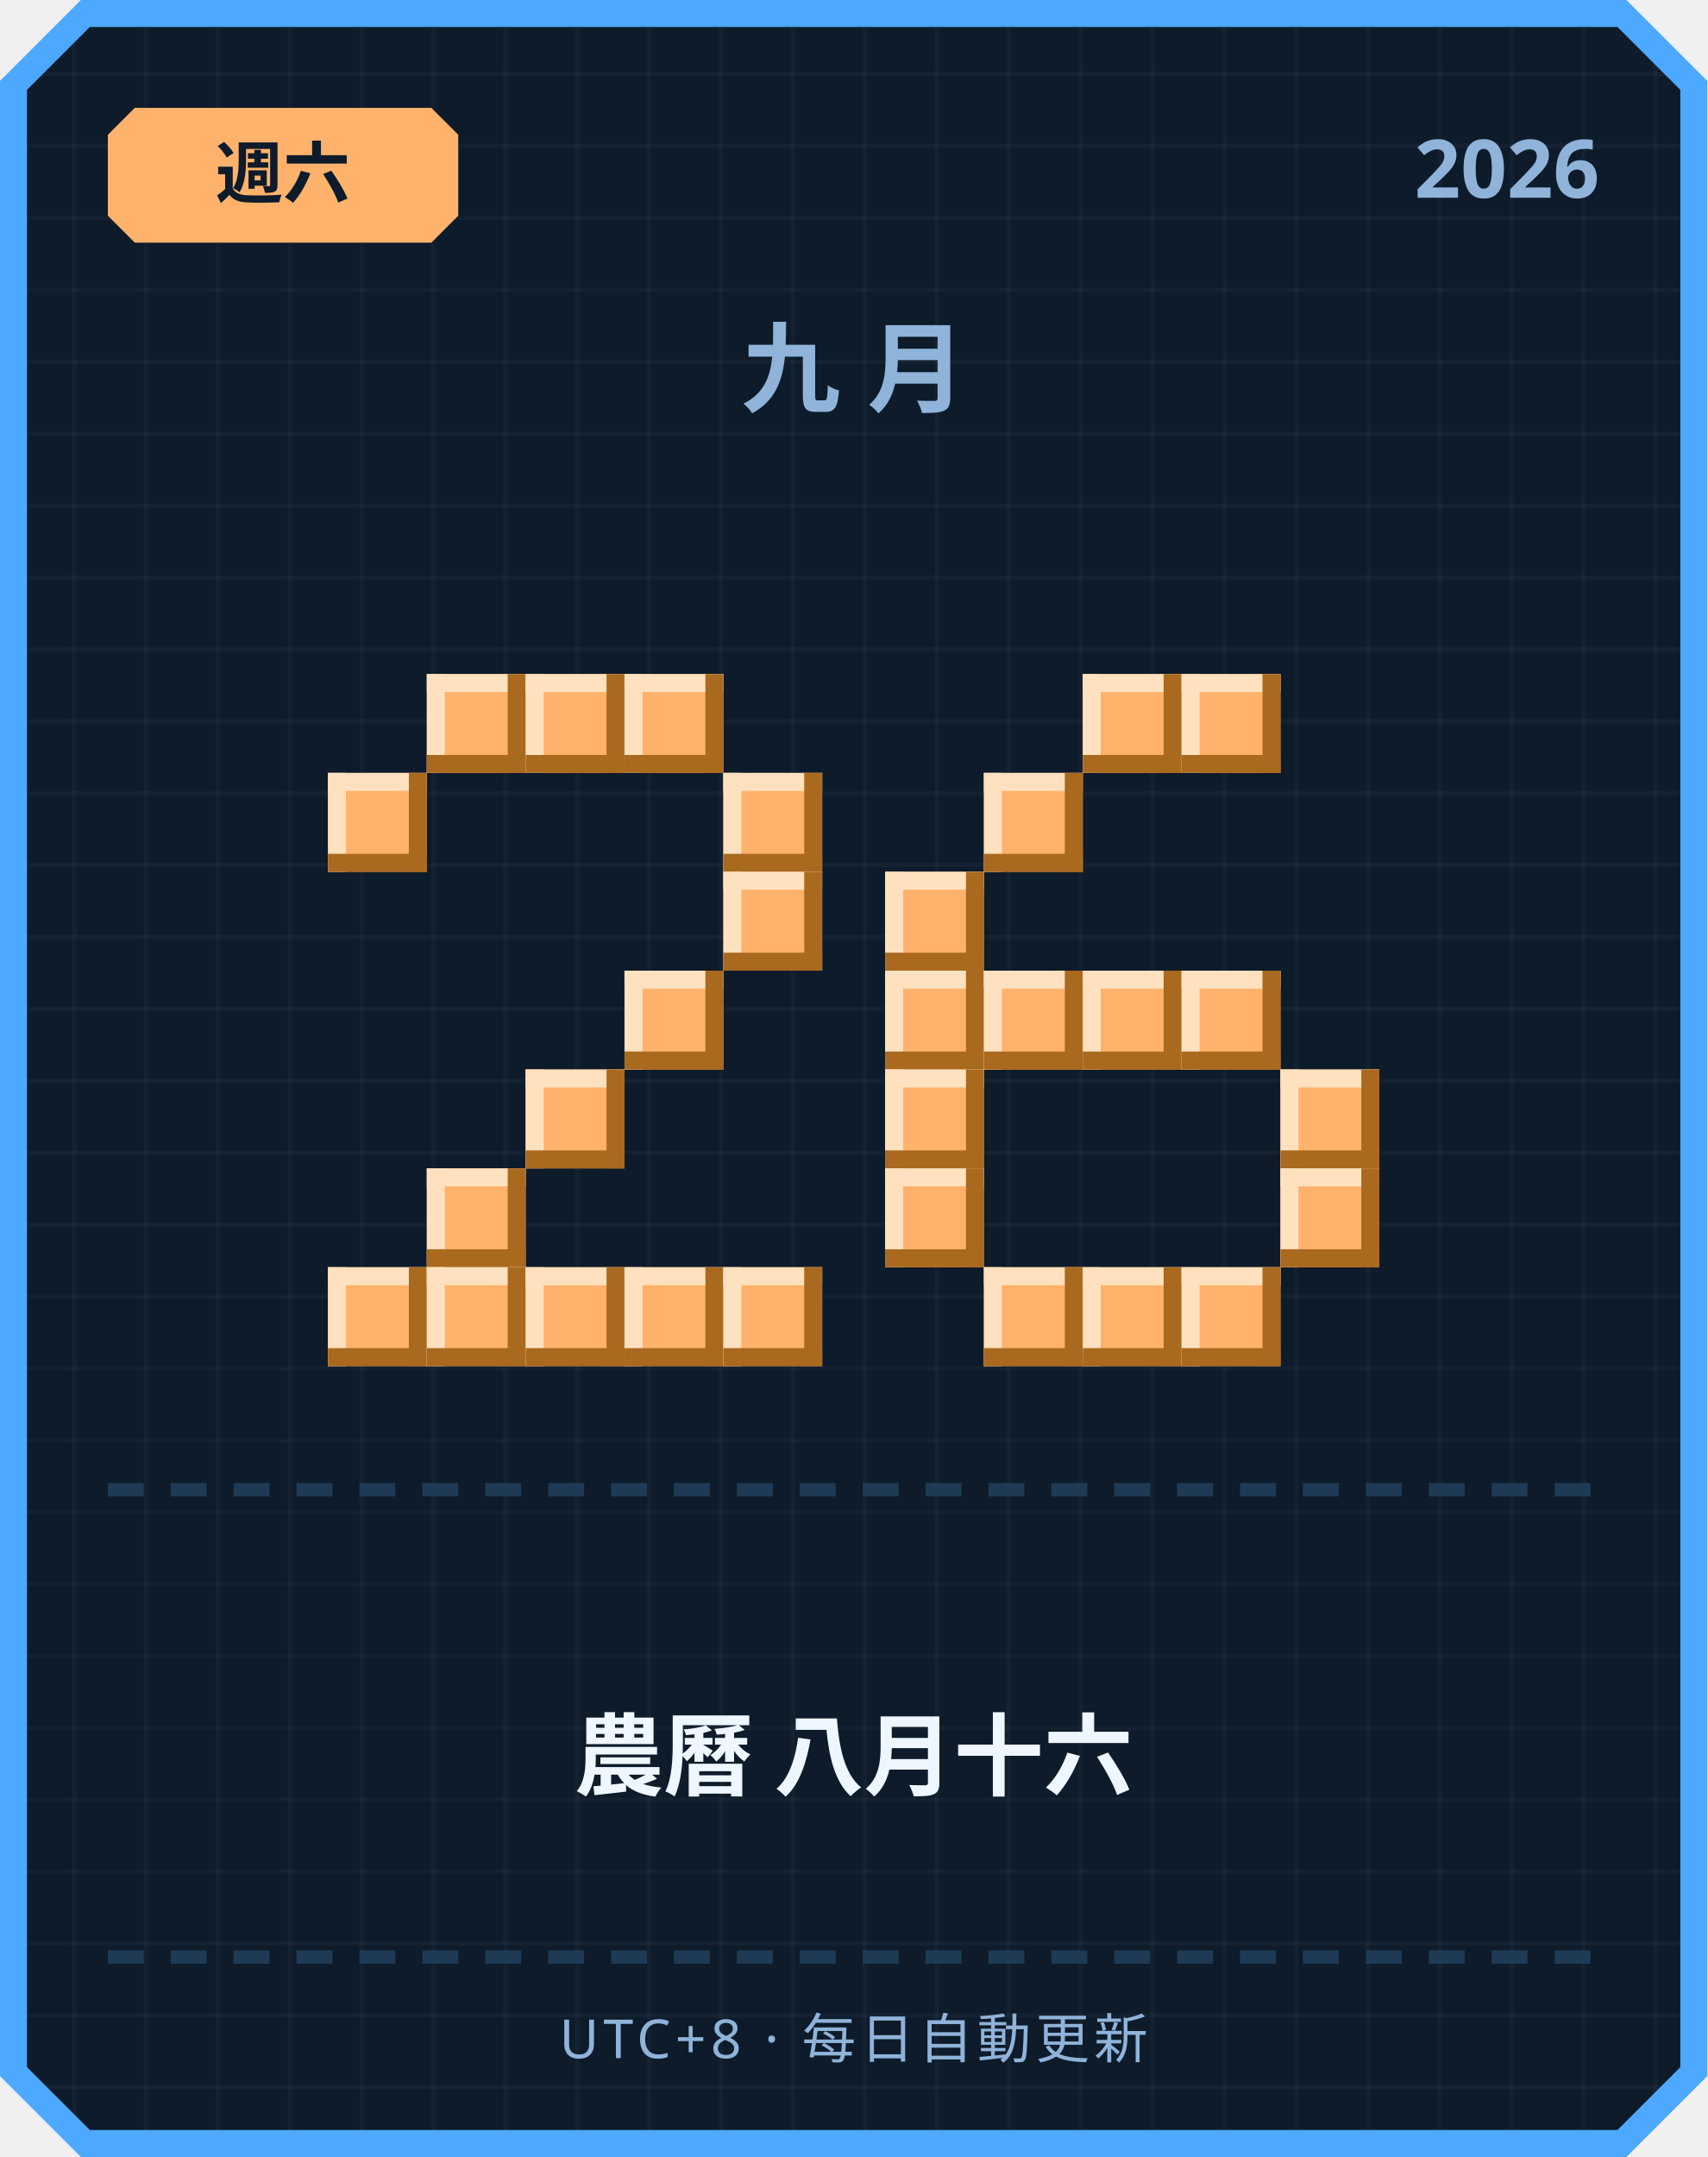
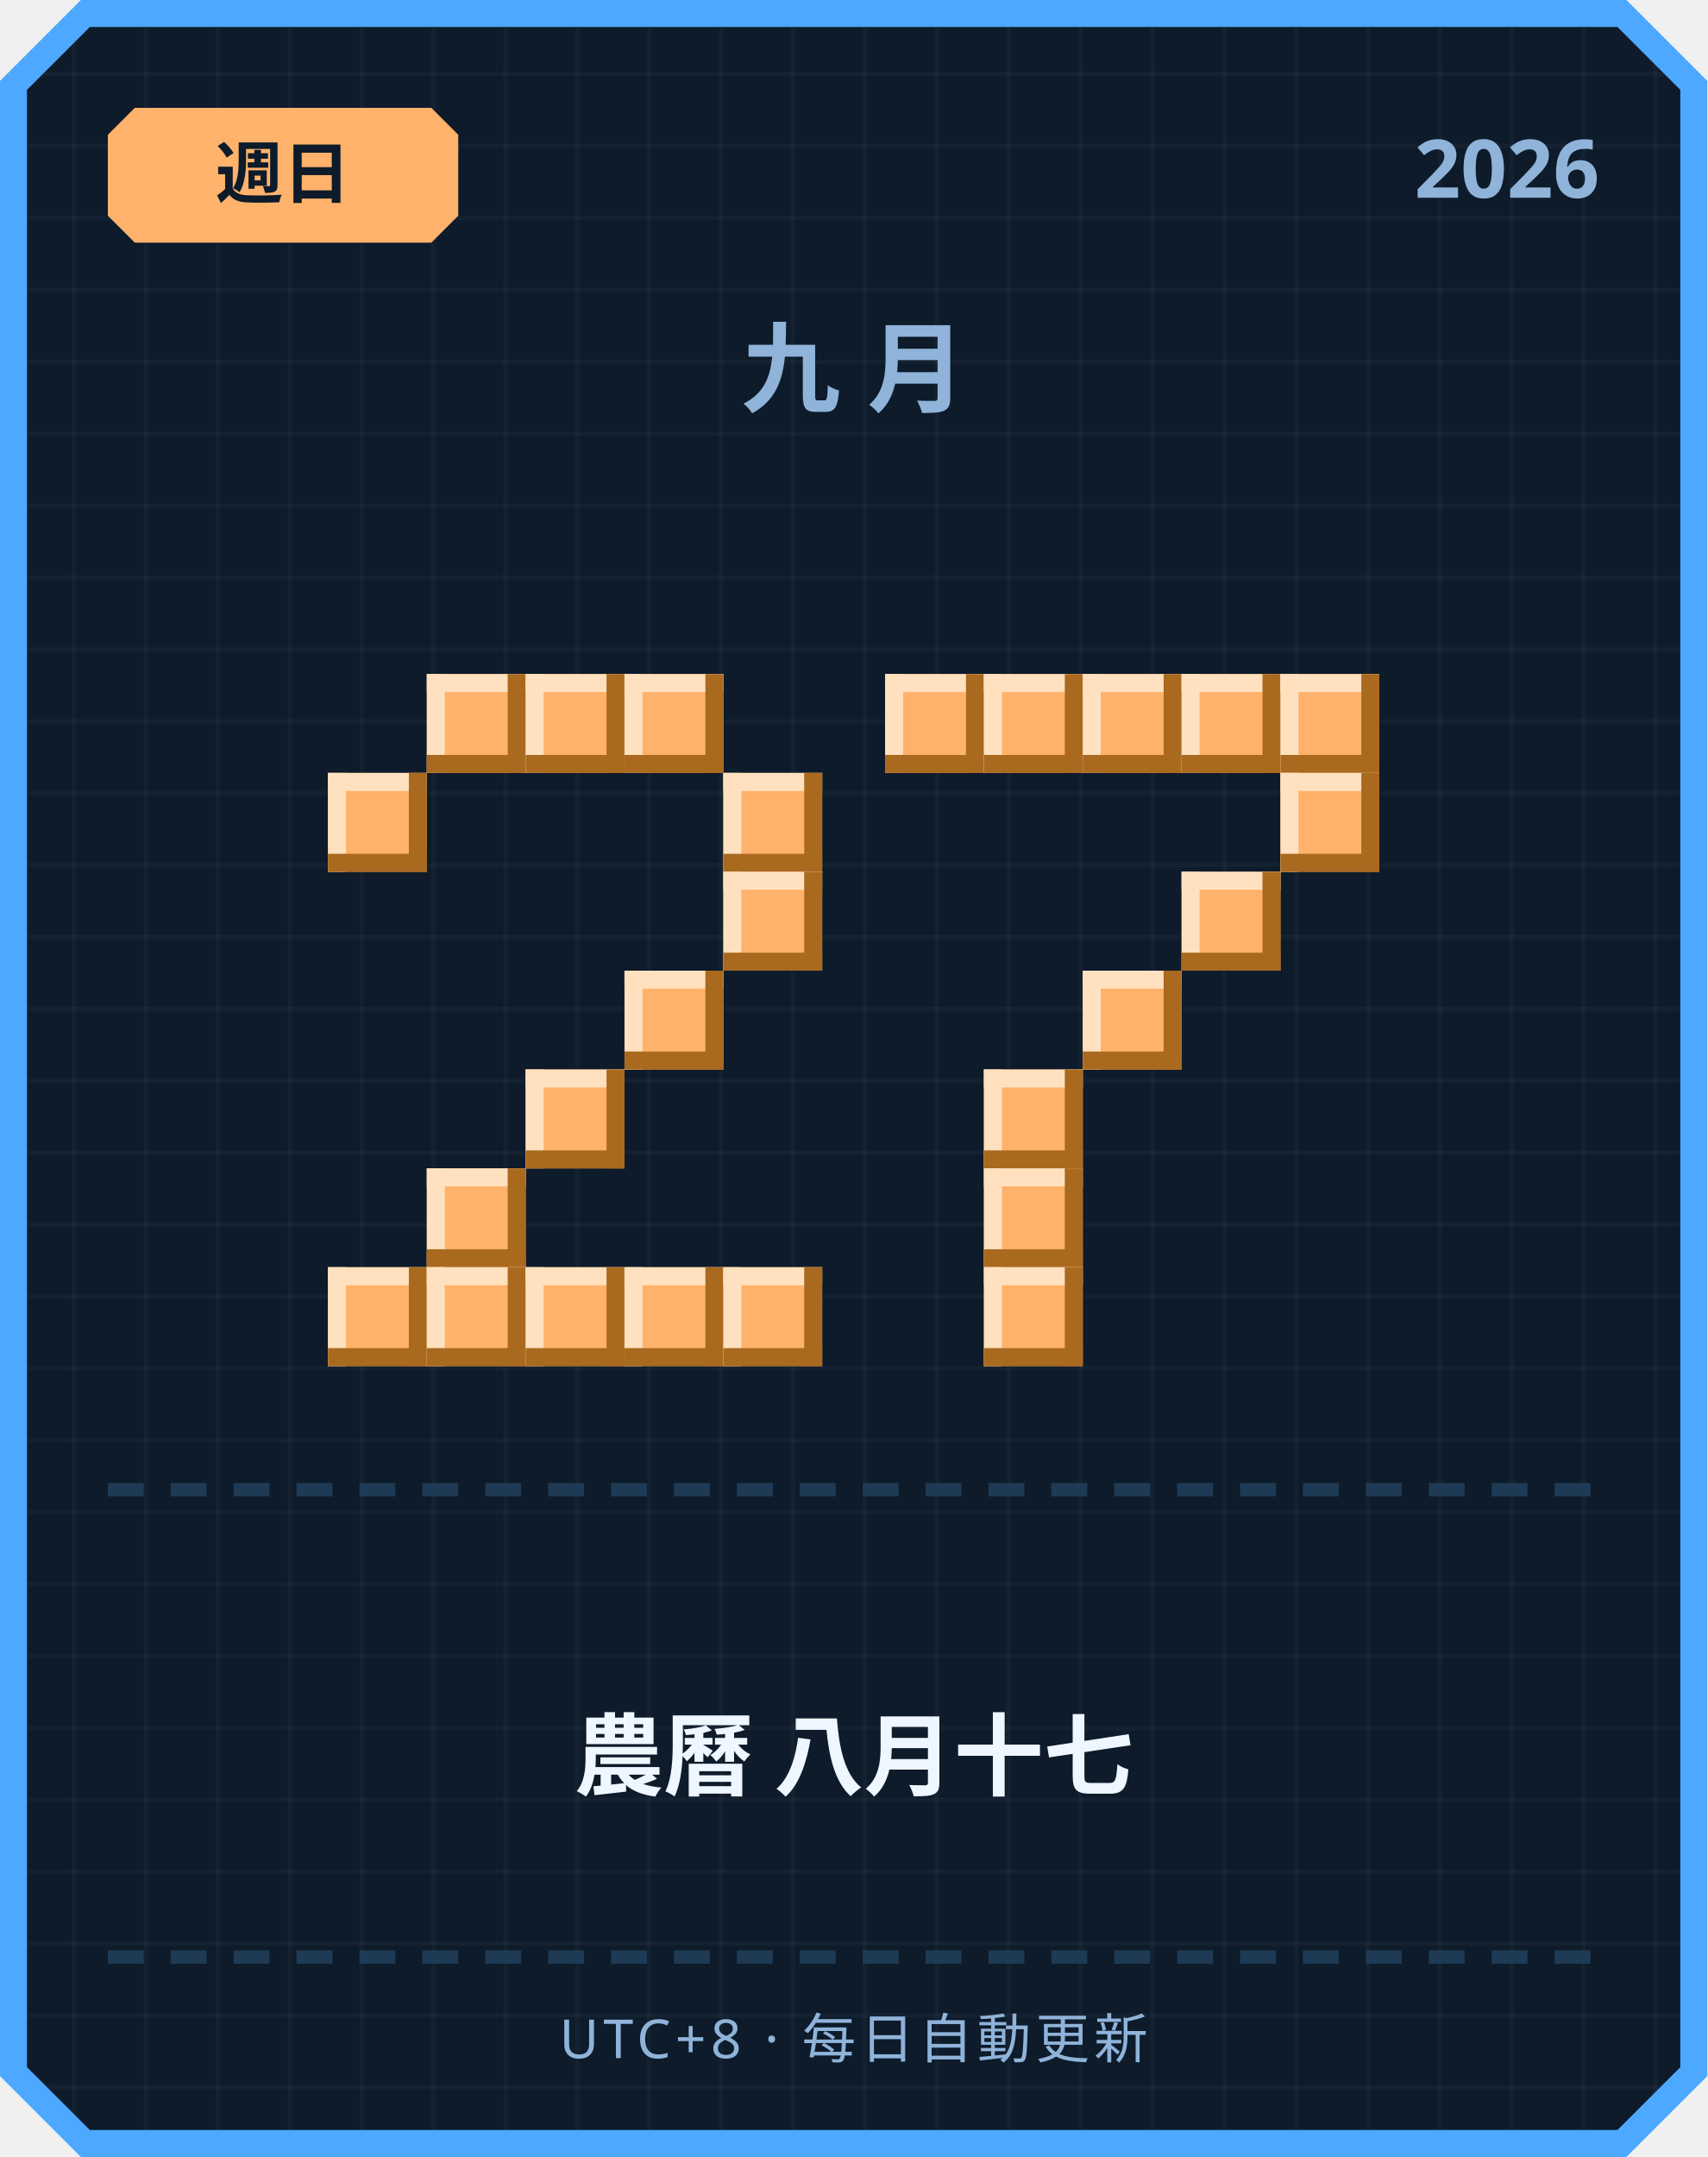
<svg xmlns="http://www.w3.org/2000/svg" width="380" height="480" viewBox="0 0 380 480">
  <defs>
    <pattern id="grid" width="16" height="16" patternUnits="userSpaceOnUse">
      <rect width="16" height="16" fill="#0d1b2a" />
      <rect width="1" height="16" fill="#ffffff" opacity="0.03" />
      <rect width="16" height="1" fill="#ffffff" opacity="0.03" />
    </pattern>
  </defs>
  <path d="M 18,0 L 362,0 L 380,18 L 380,462 L 362,480 L 18,480 L 0,462 L 0,18 Z" fill="#4da8ff" />
  <path d="M 20,6 L 360,6 L 374,20 L 374,460 L 360,474 L 20,474 L 6,460 L 6,20 Z" fill="url(#grid)" />
  <path d="M 30,24 L 96,24 L 102,30 L 102,48 L 96,54 L 30,54 L 24,48 L 24,30 Z" fill="#ffb26b" />
-   <text x="63" y="44" text-anchor="middle" font-family="'Segoe UI', sans-serif" font-size="15" font-weight="700" fill="#0d1b2a">週六</text>
+   <text x="63" y="44" text-anchor="middle" font-family="'Segoe UI', sans-serif" font-size="15" font-weight="700" fill="#0d1b2a">週日</text>
  <text x="356" y="44" text-anchor="end" font-family="'Segoe UI', sans-serif" font-size="18" font-weight="700" fill="#8fb3d9">2026</text>
  <text x="190" y="90" text-anchor="middle" font-family="'Segoe UI', sans-serif" font-size="22" font-weight="700" letter-spacing="6" fill="#8fb3d9">九月</text>
  <rect x="95" y="150" width="22" height="22" fill="#ffb26b" />
  <rect x="95" y="150" width="22" height="4" fill="#ffe1bf" />
  <rect x="95" y="150" width="4" height="22" fill="#ffe1bf" />
  <rect x="95" y="168" width="22" height="4" fill="#a9691f" />
  <rect x="113" y="150" width="4" height="22" fill="#a9691f" />
  <rect x="117" y="150" width="22" height="22" fill="#ffb26b" />
  <rect x="117" y="150" width="22" height="4" fill="#ffe1bf" />
  <rect x="117" y="150" width="4" height="22" fill="#ffe1bf" />
  <rect x="117" y="168" width="22" height="4" fill="#a9691f" />
  <rect x="135" y="150" width="4" height="22" fill="#a9691f" />
  <rect x="139" y="150" width="22" height="22" fill="#ffb26b" />
  <rect x="139" y="150" width="22" height="4" fill="#ffe1bf" />
  <rect x="139" y="150" width="4" height="22" fill="#ffe1bf" />
  <rect x="139" y="168" width="22" height="4" fill="#a9691f" />
  <rect x="157" y="150" width="4" height="22" fill="#a9691f" />
  <rect x="73" y="172" width="22" height="22" fill="#ffb26b" />
  <rect x="73" y="172" width="22" height="4" fill="#ffe1bf" />
  <rect x="73" y="172" width="4" height="22" fill="#ffe1bf" />
  <rect x="73" y="190" width="22" height="4" fill="#a9691f" />
  <rect x="91" y="172" width="4" height="22" fill="#a9691f" />
  <rect x="161" y="172" width="22" height="22" fill="#ffb26b" />
  <rect x="161" y="172" width="22" height="4" fill="#ffe1bf" />
  <rect x="161" y="172" width="4" height="22" fill="#ffe1bf" />
  <rect x="161" y="190" width="22" height="4" fill="#a9691f" />
  <rect x="179" y="172" width="4" height="22" fill="#a9691f" />
  <rect x="161" y="194" width="22" height="22" fill="#ffb26b" />
  <rect x="161" y="194" width="22" height="4" fill="#ffe1bf" />
  <rect x="161" y="194" width="4" height="22" fill="#ffe1bf" />
  <rect x="161" y="212" width="22" height="4" fill="#a9691f" />
  <rect x="179" y="194" width="4" height="22" fill="#a9691f" />
  <rect x="139" y="216" width="22" height="22" fill="#ffb26b" />
  <rect x="139" y="216" width="22" height="4" fill="#ffe1bf" />
  <rect x="139" y="216" width="4" height="22" fill="#ffe1bf" />
  <rect x="139" y="234" width="22" height="4" fill="#a9691f" />
  <rect x="157" y="216" width="4" height="22" fill="#a9691f" />
  <rect x="117" y="238" width="22" height="22" fill="#ffb26b" />
  <rect x="117" y="238" width="22" height="4" fill="#ffe1bf" />
  <rect x="117" y="238" width="4" height="22" fill="#ffe1bf" />
  <rect x="117" y="256" width="22" height="4" fill="#a9691f" />
  <rect x="135" y="238" width="4" height="22" fill="#a9691f" />
  <rect x="95" y="260" width="22" height="22" fill="#ffb26b" />
  <rect x="95" y="260" width="22" height="4" fill="#ffe1bf" />
  <rect x="95" y="260" width="4" height="22" fill="#ffe1bf" />
  <rect x="95" y="278" width="22" height="4" fill="#a9691f" />
  <rect x="113" y="260" width="4" height="22" fill="#a9691f" />
  <rect x="73" y="282" width="22" height="22" fill="#ffb26b" />
  <rect x="73" y="282" width="22" height="4" fill="#ffe1bf" />
  <rect x="73" y="282" width="4" height="22" fill="#ffe1bf" />
  <rect x="73" y="300" width="22" height="4" fill="#a9691f" />
  <rect x="91" y="282" width="4" height="22" fill="#a9691f" />
  <rect x="95" y="282" width="22" height="22" fill="#ffb26b" />
  <rect x="95" y="282" width="22" height="4" fill="#ffe1bf" />
  <rect x="95" y="282" width="4" height="22" fill="#ffe1bf" />
  <rect x="95" y="300" width="22" height="4" fill="#a9691f" />
  <rect x="113" y="282" width="4" height="22" fill="#a9691f" />
  <rect x="117" y="282" width="22" height="22" fill="#ffb26b" />
  <rect x="117" y="282" width="22" height="4" fill="#ffe1bf" />
  <rect x="117" y="282" width="4" height="22" fill="#ffe1bf" />
  <rect x="117" y="300" width="22" height="4" fill="#a9691f" />
  <rect x="135" y="282" width="4" height="22" fill="#a9691f" />
  <rect x="139" y="282" width="22" height="22" fill="#ffb26b" />
  <rect x="139" y="282" width="22" height="4" fill="#ffe1bf" />
  <rect x="139" y="282" width="4" height="22" fill="#ffe1bf" />
  <rect x="139" y="300" width="22" height="4" fill="#a9691f" />
  <rect x="157" y="282" width="4" height="22" fill="#a9691f" />
  <rect x="161" y="282" width="22" height="22" fill="#ffb26b" />
  <rect x="161" y="282" width="22" height="4" fill="#ffe1bf" />
  <rect x="161" y="282" width="4" height="22" fill="#ffe1bf" />
  <rect x="161" y="300" width="22" height="4" fill="#a9691f" />
  <rect x="179" y="282" width="4" height="22" fill="#a9691f" />
+   <rect x="197" y="150" width="22" height="22" fill="#ffb26b" />
+   <rect x="197" y="150" width="22" height="4" fill="#ffe1bf" />
+   <rect x="197" y="150" width="4" height="22" fill="#ffe1bf" />
+   <rect x="197" y="168" width="22" height="4" fill="#a9691f" />
+   <rect x="215" y="150" width="4" height="22" fill="#a9691f" />
+   <rect x="219" y="150" width="22" height="22" fill="#ffb26b" />
+   <rect x="219" y="150" width="22" height="4" fill="#ffe1bf" />
+   <rect x="219" y="150" width="4" height="22" fill="#ffe1bf" />
+   <rect x="219" y="168" width="22" height="4" fill="#a9691f" />
+   <rect x="237" y="150" width="4" height="22" fill="#a9691f" />
  <rect x="241" y="150" width="22" height="22" fill="#ffb26b" />
  <rect x="241" y="150" width="22" height="4" fill="#ffe1bf" />
  <rect x="241" y="150" width="4" height="22" fill="#ffe1bf" />
  <rect x="241" y="168" width="22" height="4" fill="#a9691f" />
  <rect x="259" y="150" width="4" height="22" fill="#a9691f" />
  <rect x="263" y="150" width="22" height="22" fill="#ffb26b" />
  <rect x="263" y="150" width="22" height="4" fill="#ffe1bf" />
  <rect x="263" y="150" width="4" height="22" fill="#ffe1bf" />
  <rect x="263" y="168" width="22" height="4" fill="#a9691f" />
  <rect x="281" y="150" width="4" height="22" fill="#a9691f" />
-   <rect x="219" y="172" width="22" height="22" fill="#ffb26b" />
-   <rect x="219" y="172" width="22" height="4" fill="#ffe1bf" />
-   <rect x="219" y="172" width="4" height="22" fill="#ffe1bf" />
-   <rect x="219" y="190" width="22" height="4" fill="#a9691f" />
-   <rect x="237" y="172" width="4" height="22" fill="#a9691f" />
-   <rect x="197" y="194" width="22" height="22" fill="#ffb26b" />
-   <rect x="197" y="194" width="22" height="4" fill="#ffe1bf" />
-   <rect x="197" y="194" width="4" height="22" fill="#ffe1bf" />
-   <rect x="197" y="212" width="22" height="4" fill="#a9691f" />
-   <rect x="215" y="194" width="4" height="22" fill="#a9691f" />
-   <rect x="197" y="216" width="22" height="22" fill="#ffb26b" />
-   <rect x="197" y="216" width="22" height="4" fill="#ffe1bf" />
-   <rect x="197" y="216" width="4" height="22" fill="#ffe1bf" />
-   <rect x="197" y="234" width="22" height="4" fill="#a9691f" />
-   <rect x="215" y="216" width="4" height="22" fill="#a9691f" />
-   <rect x="219" y="216" width="22" height="22" fill="#ffb26b" />
-   <rect x="219" y="216" width="22" height="4" fill="#ffe1bf" />
-   <rect x="219" y="216" width="4" height="22" fill="#ffe1bf" />
-   <rect x="219" y="234" width="22" height="4" fill="#a9691f" />
-   <rect x="237" y="216" width="4" height="22" fill="#a9691f" />
+   <rect x="285" y="150" width="22" height="22" fill="#ffb26b" />
+   <rect x="285" y="150" width="22" height="4" fill="#ffe1bf" />
+   <rect x="285" y="150" width="4" height="22" fill="#ffe1bf" />
+   <rect x="285" y="168" width="22" height="4" fill="#a9691f" />
+   <rect x="303" y="150" width="4" height="22" fill="#a9691f" />
+   <rect x="285" y="172" width="22" height="22" fill="#ffb26b" />
+   <rect x="285" y="172" width="22" height="4" fill="#ffe1bf" />
+   <rect x="285" y="172" width="4" height="22" fill="#ffe1bf" />
+   <rect x="285" y="190" width="22" height="4" fill="#a9691f" />
+   <rect x="303" y="172" width="4" height="22" fill="#a9691f" />
+   <rect x="263" y="194" width="22" height="22" fill="#ffb26b" />
+   <rect x="263" y="194" width="22" height="4" fill="#ffe1bf" />
+   <rect x="263" y="194" width="4" height="22" fill="#ffe1bf" />
+   <rect x="263" y="212" width="22" height="4" fill="#a9691f" />
+   <rect x="281" y="194" width="4" height="22" fill="#a9691f" />
  <rect x="241" y="216" width="22" height="22" fill="#ffb26b" />
  <rect x="241" y="216" width="22" height="4" fill="#ffe1bf" />
  <rect x="241" y="216" width="4" height="22" fill="#ffe1bf" />
  <rect x="241" y="234" width="22" height="4" fill="#a9691f" />
  <rect x="259" y="216" width="4" height="22" fill="#a9691f" />
-   <rect x="263" y="216" width="22" height="22" fill="#ffb26b" />
-   <rect x="263" y="216" width="22" height="4" fill="#ffe1bf" />
-   <rect x="263" y="216" width="4" height="22" fill="#ffe1bf" />
-   <rect x="263" y="234" width="22" height="4" fill="#a9691f" />
-   <rect x="281" y="216" width="4" height="22" fill="#a9691f" />
-   <rect x="197" y="238" width="22" height="22" fill="#ffb26b" />
-   <rect x="197" y="238" width="22" height="4" fill="#ffe1bf" />
-   <rect x="197" y="238" width="4" height="22" fill="#ffe1bf" />
-   <rect x="197" y="256" width="22" height="4" fill="#a9691f" />
-   <rect x="215" y="238" width="4" height="22" fill="#a9691f" />
-   <rect x="285" y="238" width="22" height="22" fill="#ffb26b" />
-   <rect x="285" y="238" width="22" height="4" fill="#ffe1bf" />
-   <rect x="285" y="238" width="4" height="22" fill="#ffe1bf" />
-   <rect x="285" y="256" width="22" height="4" fill="#a9691f" />
-   <rect x="303" y="238" width="4" height="22" fill="#a9691f" />
-   <rect x="197" y="260" width="22" height="22" fill="#ffb26b" />
-   <rect x="197" y="260" width="22" height="4" fill="#ffe1bf" />
-   <rect x="197" y="260" width="4" height="22" fill="#ffe1bf" />
-   <rect x="197" y="278" width="22" height="4" fill="#a9691f" />
-   <rect x="215" y="260" width="4" height="22" fill="#a9691f" />
-   <rect x="285" y="260" width="22" height="22" fill="#ffb26b" />
-   <rect x="285" y="260" width="22" height="4" fill="#ffe1bf" />
-   <rect x="285" y="260" width="4" height="22" fill="#ffe1bf" />
-   <rect x="285" y="278" width="22" height="4" fill="#a9691f" />
-   <rect x="303" y="260" width="4" height="22" fill="#a9691f" />
+   <rect x="219" y="238" width="22" height="22" fill="#ffb26b" />
+   <rect x="219" y="238" width="22" height="4" fill="#ffe1bf" />
+   <rect x="219" y="238" width="4" height="22" fill="#ffe1bf" />
+   <rect x="219" y="256" width="22" height="4" fill="#a9691f" />
+   <rect x="237" y="238" width="4" height="22" fill="#a9691f" />
+   <rect x="219" y="260" width="22" height="22" fill="#ffb26b" />
+   <rect x="219" y="260" width="22" height="4" fill="#ffe1bf" />
+   <rect x="219" y="260" width="4" height="22" fill="#ffe1bf" />
+   <rect x="219" y="278" width="22" height="4" fill="#a9691f" />
+   <rect x="237" y="260" width="4" height="22" fill="#a9691f" />
  <rect x="219" y="282" width="22" height="22" fill="#ffb26b" />
  <rect x="219" y="282" width="22" height="4" fill="#ffe1bf" />
  <rect x="219" y="282" width="4" height="22" fill="#ffe1bf" />
  <rect x="219" y="300" width="22" height="4" fill="#a9691f" />
  <rect x="237" y="282" width="4" height="22" fill="#a9691f" />
-   <rect x="241" y="282" width="22" height="22" fill="#ffb26b" />
-   <rect x="241" y="282" width="22" height="4" fill="#ffe1bf" />
-   <rect x="241" y="282" width="4" height="22" fill="#ffe1bf" />
-   <rect x="241" y="300" width="22" height="4" fill="#a9691f" />
-   <rect x="259" y="282" width="4" height="22" fill="#a9691f" />
-   <rect x="263" y="282" width="22" height="22" fill="#ffb26b" />
-   <rect x="263" y="282" width="22" height="4" fill="#ffe1bf" />
-   <rect x="263" y="282" width="4" height="22" fill="#ffe1bf" />
-   <rect x="263" y="300" width="22" height="4" fill="#a9691f" />
-   <rect x="281" y="282" width="4" height="22" fill="#a9691f" />
  <rect x="24" y="330" width="8" height="3" fill="#1e3a54" />
  <rect x="38" y="330" width="8" height="3" fill="#1e3a54" />
  <rect x="52" y="330" width="8" height="3" fill="#1e3a54" />
  <rect x="66" y="330" width="8" height="3" fill="#1e3a54" />
  <rect x="80" y="330" width="8" height="3" fill="#1e3a54" />
  <rect x="94" y="330" width="8" height="3" fill="#1e3a54" />
  <rect x="108" y="330" width="8" height="3" fill="#1e3a54" />
  <rect x="122" y="330" width="8" height="3" fill="#1e3a54" />
  <rect x="136" y="330" width="8" height="3" fill="#1e3a54" />
  <rect x="150" y="330" width="8" height="3" fill="#1e3a54" />
  <rect x="164" y="330" width="8" height="3" fill="#1e3a54" />
  <rect x="178" y="330" width="8" height="3" fill="#1e3a54" />
  <rect x="192" y="330" width="8" height="3" fill="#1e3a54" />
  <rect x="206" y="330" width="8" height="3" fill="#1e3a54" />
  <rect x="220" y="330" width="8" height="3" fill="#1e3a54" />
  <rect x="234" y="330" width="8" height="3" fill="#1e3a54" />
  <rect x="248" y="330" width="8" height="3" fill="#1e3a54" />
  <rect x="262" y="330" width="8" height="3" fill="#1e3a54" />
  <rect x="276" y="330" width="8" height="3" fill="#1e3a54" />
  <rect x="290" y="330" width="8" height="3" fill="#1e3a54" />
  <rect x="304" y="330" width="8" height="3" fill="#1e3a54" />
  <rect x="318" y="330" width="8" height="3" fill="#1e3a54" />
  <rect x="332" y="330" width="8" height="3" fill="#1e3a54" />
  <rect x="346" y="330" width="8" height="3" fill="#1e3a54" />
-   <text x="190" y="398" text-anchor="middle" font-family="'Segoe UI', 'Microsoft JhengHei', sans-serif" font-size="20" font-weight="700" fill="#eef6ff">農曆 八月十六</text>
+   <text x="190" y="398" text-anchor="middle" font-family="'Segoe UI', 'Microsoft JhengHei', sans-serif" font-size="20" font-weight="700" fill="#eef6ff">農曆 八月十七</text>
  <rect x="24" y="434" width="8" height="3" fill="#1e3a54" />
  <rect x="38" y="434" width="8" height="3" fill="#1e3a54" />
  <rect x="52" y="434" width="8" height="3" fill="#1e3a54" />
  <rect x="66" y="434" width="8" height="3" fill="#1e3a54" />
  <rect x="80" y="434" width="8" height="3" fill="#1e3a54" />
  <rect x="94" y="434" width="8" height="3" fill="#1e3a54" />
  <rect x="108" y="434" width="8" height="3" fill="#1e3a54" />
  <rect x="122" y="434" width="8" height="3" fill="#1e3a54" />
  <rect x="136" y="434" width="8" height="3" fill="#1e3a54" />
  <rect x="150" y="434" width="8" height="3" fill="#1e3a54" />
  <rect x="164" y="434" width="8" height="3" fill="#1e3a54" />
  <rect x="178" y="434" width="8" height="3" fill="#1e3a54" />
  <rect x="192" y="434" width="8" height="3" fill="#1e3a54" />
  <rect x="206" y="434" width="8" height="3" fill="#1e3a54" />
  <rect x="220" y="434" width="8" height="3" fill="#1e3a54" />
  <rect x="234" y="434" width="8" height="3" fill="#1e3a54" />
  <rect x="248" y="434" width="8" height="3" fill="#1e3a54" />
  <rect x="262" y="434" width="8" height="3" fill="#1e3a54" />
  <rect x="276" y="434" width="8" height="3" fill="#1e3a54" />
  <rect x="290" y="434" width="8" height="3" fill="#1e3a54" />
  <rect x="304" y="434" width="8" height="3" fill="#1e3a54" />
  <rect x="318" y="434" width="8" height="3" fill="#1e3a54" />
  <rect x="332" y="434" width="8" height="3" fill="#1e3a54" />
  <rect x="346" y="434" width="8" height="3" fill="#1e3a54" />
  <text x="190" y="458" text-anchor="middle" font-family="'Segoe UI', sans-serif" font-size="12" letter-spacing="1" fill="#8fb3d9">UTC+8 · 每日自動更新</text>
</svg>
